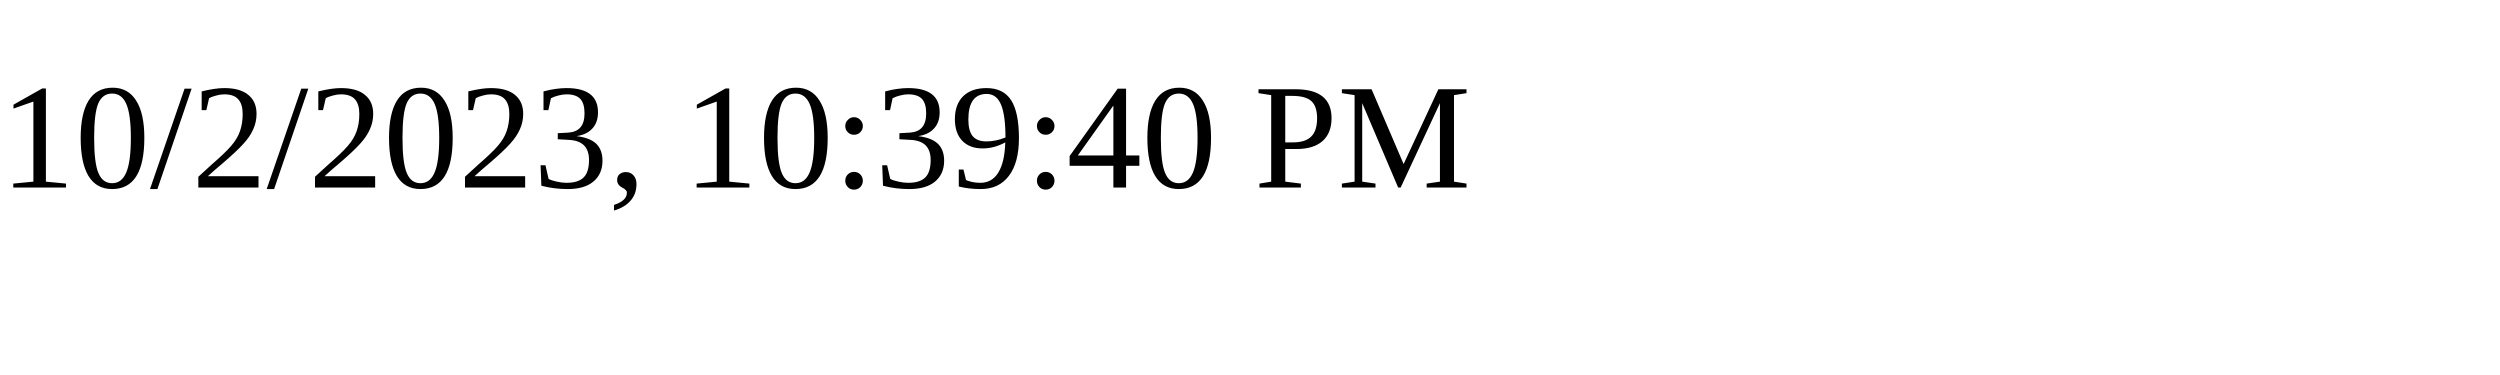
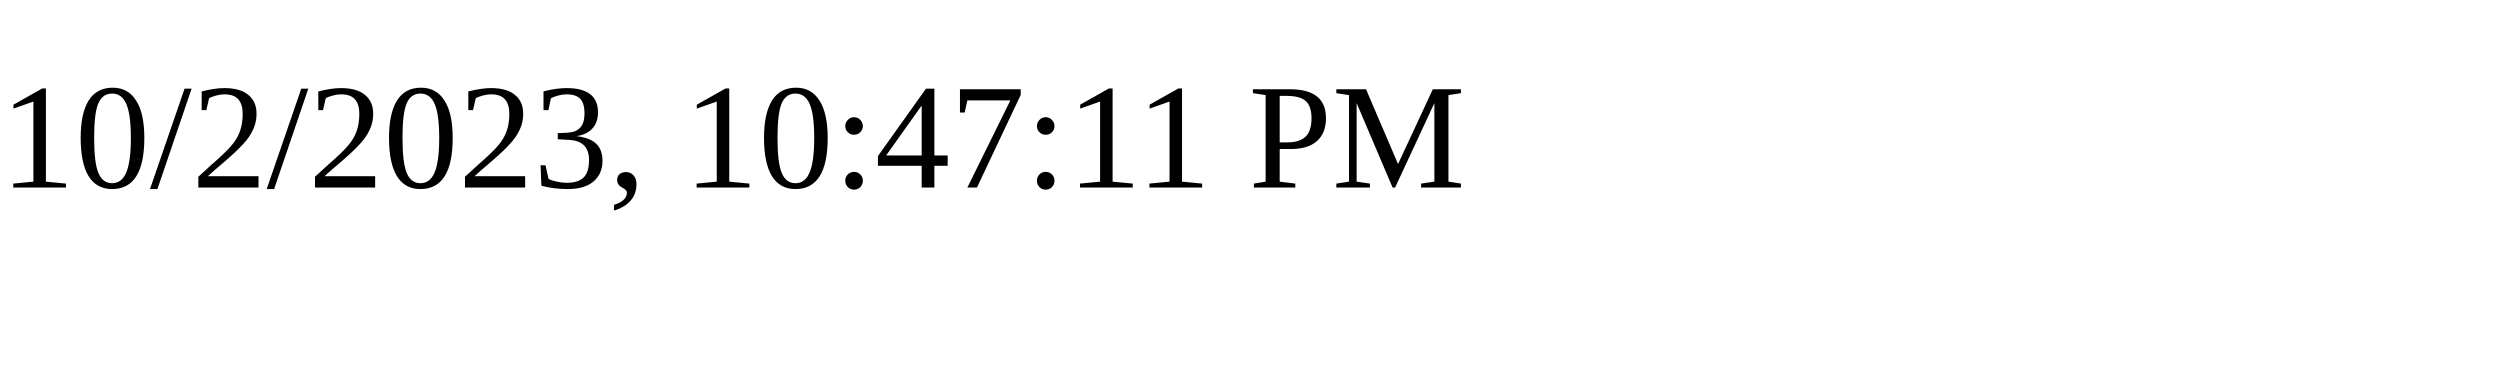
<svg xmlns="http://www.w3.org/2000/svg" height="30" width="200">
-   <text x="0" y="15">10/2/2023, 10:39:40 PM</text>
+   <text x="0" y="15">10/2/2023, 10:47:11 PM</text>
</svg>
